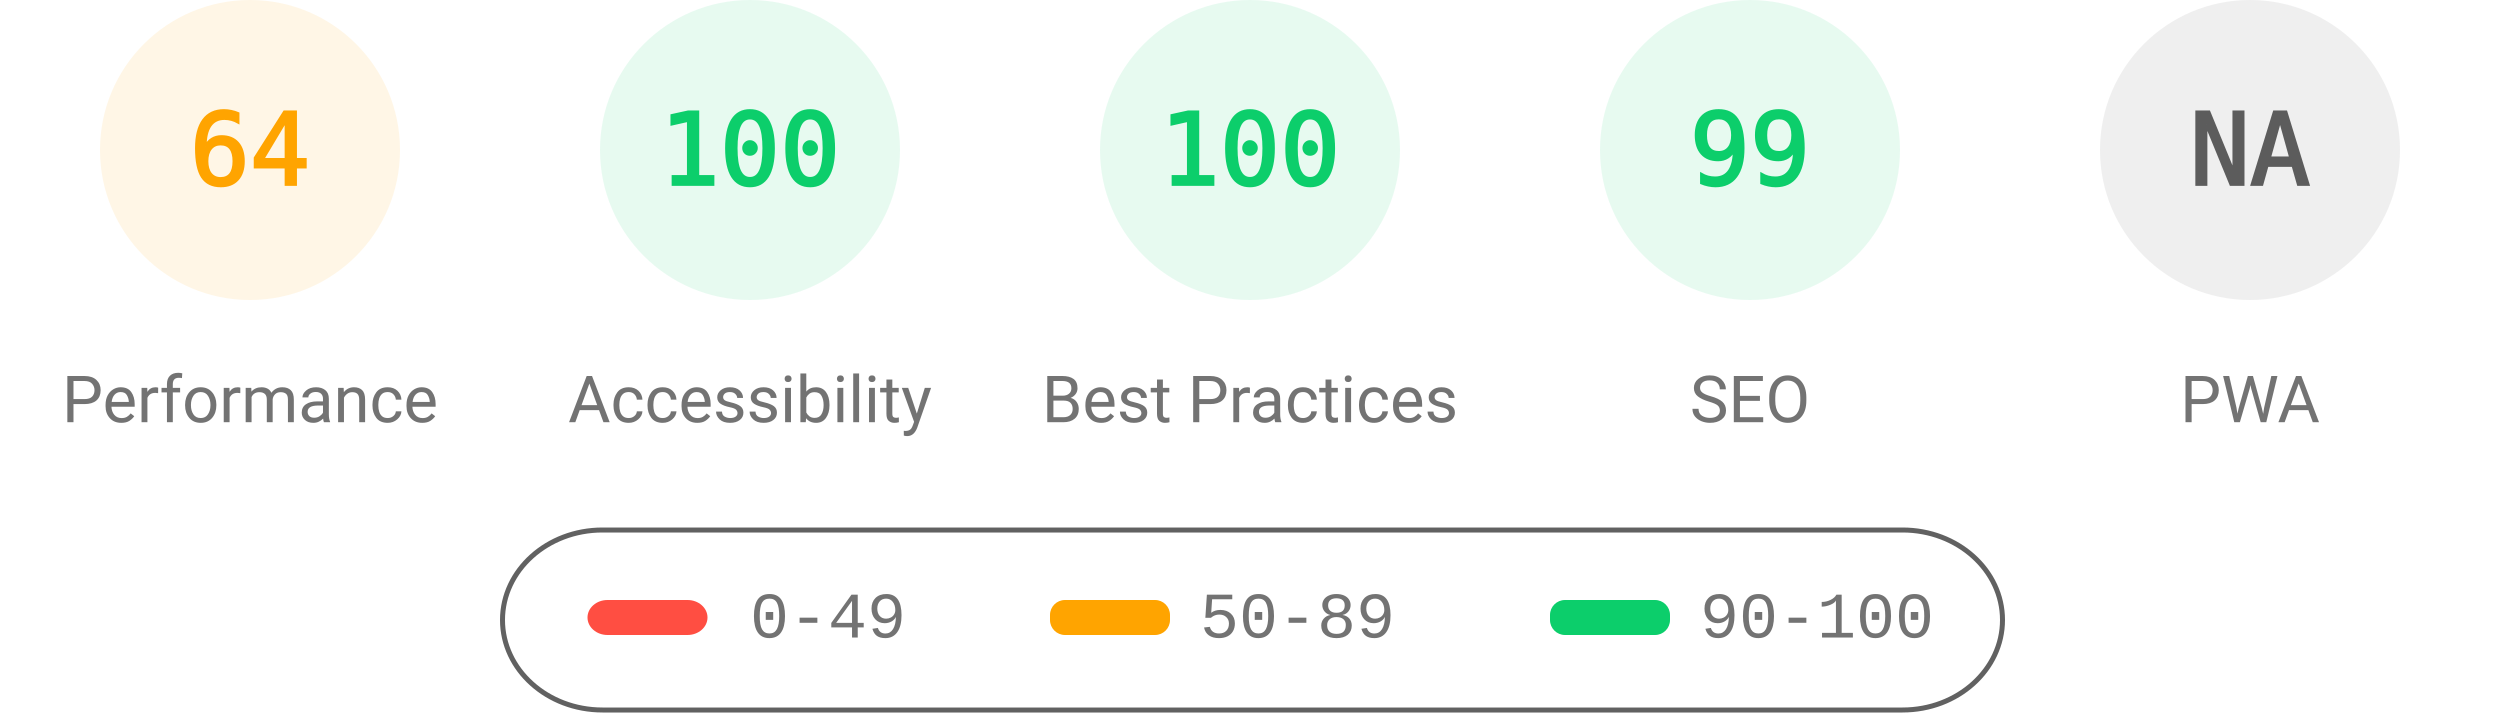
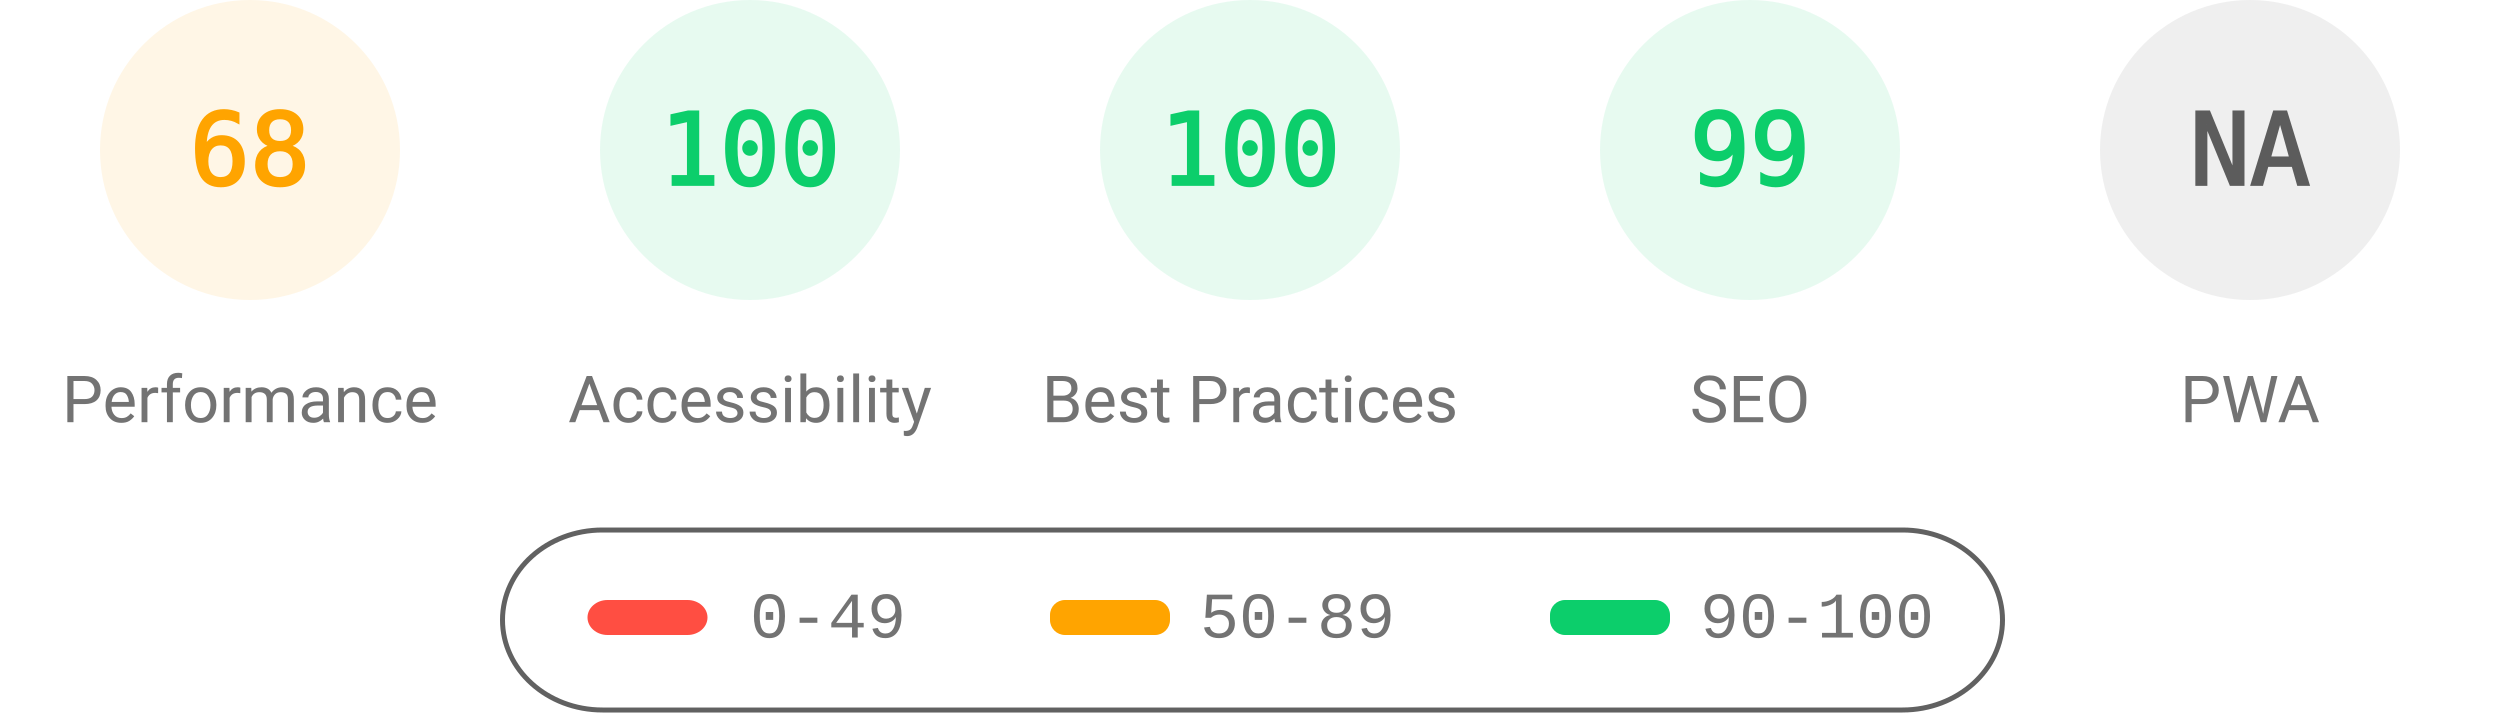
<svg xmlns="http://www.w3.org/2000/svg" fill="none" width="1000" height="285">
  <style>.gauge-base{opacity:.1}.gauge-arc{fill:none;animation-delay:250ms;stroke-linecap:round;transform:rotate(-90deg);transform-origin:100px 60px;animation:load-gauge 1s ease forwards}.guage-text{font-size:40px;font-family:monospace;text-align:center}.guage-red{color:#ff4e42;fill:#ff4e42;stroke:#ff4e42}.guage-orange{color:#ffa400;fill:#ffa400;stroke:#ffa400}.guage-green{color:#0cce6b;fill:#0cce6b;stroke:#0cce6b}.guage-undefined{color:#5c5c5c;fill:#5c5c5c;stroke:#5c5c5c}.guage-title{color:#737373;fill:#737373;stroke:none;font-size:26px;line-height:26px;font-family:Roboto,Halvetica,Arial,sans-serif}@keyframes load-gauge{from{stroke-dasharray:0 352.858}}</style>
  <svg class="guage-div guage-perf guage-orange" viewBox="0 0 200 200" width="200" height="200">
    <circle class="gauge-base" r="56" cx="100" cy="60" stroke-width="8" />
-     <circle class="gauge-arc guage-arc-1" r="56" cx="100" cy="60" stroke-width="8" style="stroke-dasharray:225.189,351.858" />
-     <text class="guage-text" x="100" y="60" alignment-baseline="central" dominant-baseline="central" text-anchor="middle">64</text>
+     <circle class="gauge-arc guage-arc-1" r="56" cx="100" cy="60" stroke-width="8" style="stroke-dasharray:239.263,351.858" />
+     <text class="guage-text" x="100" y="60" alignment-baseline="central" dominant-baseline="central" text-anchor="middle">68</text>
    <text class="guage-title" x="100" y="160" alignment-baseline="central" dominant-baseline="central" text-anchor="middle">Performance</text>
  </svg>
  <svg class="guage-div guage-acc guage-green" viewBox="0 0 200 200" width="200" height="200" x="200">
    <circle class="gauge-base" r="56" cx="100" cy="60" stroke-width="8" />
    <circle class="gauge-arc guage-arc-2" r="56" cx="100" cy="60" stroke-width="8" style="stroke-dasharray:351.858,351.858" />
    <text class="guage-text" x="100" y="60" alignment-baseline="central" dominant-baseline="central" text-anchor="middle">100</text>
    <text class="guage-title" x="100" y="160" alignment-baseline="central" dominant-baseline="central" text-anchor="middle">Accessibility</text>
  </svg>
  <svg class="guage-div guage-best guage-green" viewBox="0 0 200 200" width="200" height="200" x="400">
    <circle class="gauge-base" r="56" cx="100" cy="60" stroke-width="8" />
    <circle class="gauge-arc guage-arc-3" r="56" cx="100" cy="60" stroke-width="8" style="stroke-dasharray:351.858,351.858" />
    <text class="guage-text" x="100" y="60" alignment-baseline="central" dominant-baseline="central" text-anchor="middle">100</text>
    <text class="guage-title" x="100" y="160" alignment-baseline="central" dominant-baseline="central" text-anchor="middle">Best Practices</text>
  </svg>
  <svg class="guage-div guage-seo guage-green" viewBox="0 0 200 200" width="200" height="200" x="600">
    <circle class="gauge-base" r="56" cx="100" cy="60" stroke-width="8" />
    <circle class="gauge-arc guage-arc-4" r="56" cx="100" cy="60" stroke-width="8" style="stroke-dasharray:348.339,351.858" />
    <text class="guage-text" x="100" y="60" alignment-baseline="central" dominant-baseline="central" text-anchor="middle">99</text>
    <text class="guage-title" x="100" y="160" alignment-baseline="central" dominant-baseline="central" text-anchor="middle">SEO</text>
  </svg>
  <svg class="guage-div guage-pwa guage-undefined" viewBox="0 0 200 200" width="200" height="200" x="800">
    <circle class="gauge-base" r="56" cx="100" cy="60" stroke-width="8" />
    <circle class="gauge-arc guage-arc-4" r="56" cx="100" cy="60" stroke-width="8" style="stroke-dasharray:351.858,351.858" />
    <text class="guage-text" x="100" y="60" alignment-baseline="central" dominant-baseline="central" text-anchor="middle">NA</text>
    <text class="guage-title" x="100" y="160" alignment-baseline="central" dominant-baseline="central" text-anchor="middle">PWA</text>
  </svg>
  <svg width="604" height="76" x="200" y="210">
    <path fill="none" id="canvas_background" d="M-1-1h604v80H-1z" />
    <rect fill-opacity="0" stroke="#616161" stroke-width="2" rx="40" id="svg_2" height="72" width="600" y="2" x="1" fill="#000" />
    <rect stroke="#000" rx="8" id="svg_3" height="14" width="48" y="30" x="35" stroke-opacity="null" stroke-width="0" fill="#ff4e42" />
    <rect stroke="#000" rx="6" id="svg_4" height="14" width="48" y="30" x="220" stroke-opacity="null" stroke-width="0" fill="#ffa400" />
    <rect stroke="#000" rx="6" id="svg_5" height="14" width="48" y="30" x="420" stroke-opacity="null" stroke-width="0" fill="#0cce6b" />
    <text xml:space="preserve" text-anchor="start" font-family="'Courier New', Courier, monospace" font-size="26" id="svg_6" y="45" x="100" stroke-opacity="null" stroke-width="0" stroke="#000" fill="#737373">0-49</text>
    <text xml:space="preserve" text-anchor="start" font-family="'Courier New', Courier, monospace" font-size="26" id="svg_7" y="45" x="280" stroke-opacity="null" stroke-width="0" stroke="#000" fill="#737373">50-89</text>
    <text xml:space="preserve" text-anchor="start" font-family="'Courier New', Courier, monospace" font-size="26" id="svg_8" y="45" x="480" stroke-opacity="null" stroke-width="0" stroke="#000" fill="#737373">90-100</text>
  </svg>
</svg>
